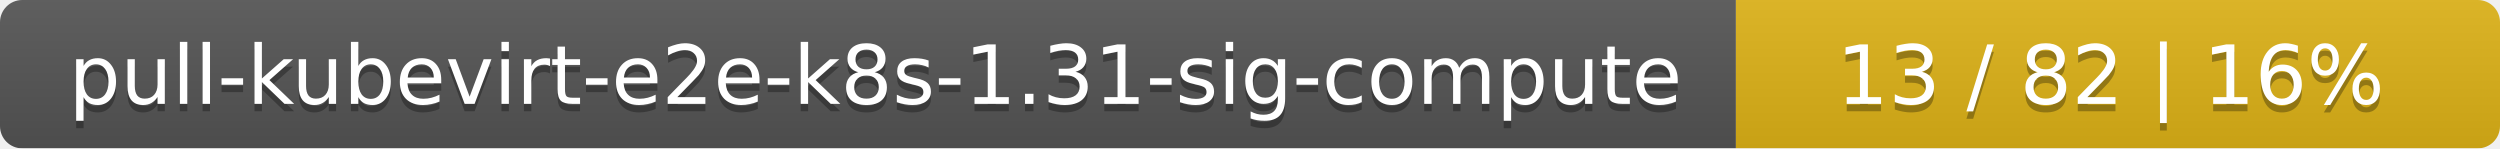
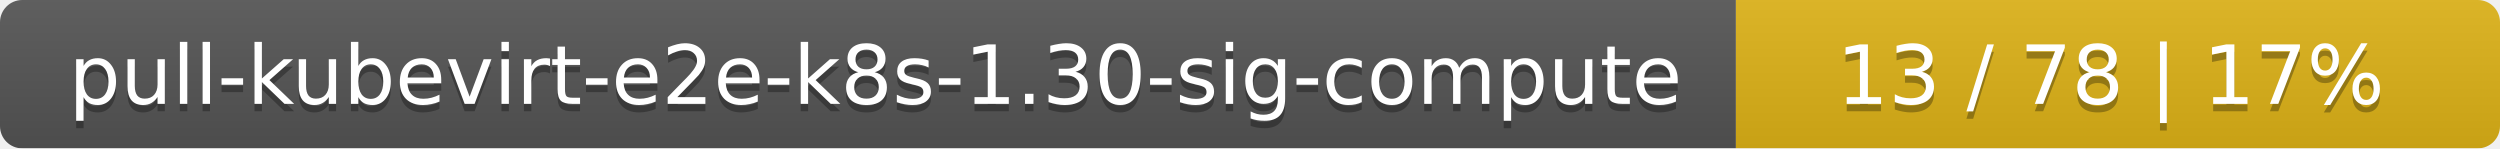
<svg xmlns="http://www.w3.org/2000/svg" width="337" height="20">
  <linearGradient id="smooth" x2="0" y2="100%">
    <stop offset="0" stop-color="#bbb" stop-opacity=".1" />
    <stop offset="1" stop-opacity=".1" />
  </linearGradient>
  <mask id="round">
    <rect width="337" height="20" rx="3" fill="#fff" />
  </mask>
  <g mask="url(#round)">
    <rect width="234" height="20" fill="#555" />
    <rect x="234" width="103" height="20" fill="#dfb317" />
    <rect width="337" height="20" fill="url(#smooth)" />
  </g>
  <g fill="#fff" text-anchor="middle" font-family="DejaVu Sans,Verdana,Geneva,sans-serif" font-size="11">
-     <text x="118" y="15" fill="#010101" fill-opacity=".3">pull-kubevirt-e2e-k8s-1.31-sig-compute</text>
-     <text x="118" y="14">pull-kubevirt-e2e-k8s-1.31-sig-compute</text>
-     <text x="284.5" y="15" fill="#010101" fill-opacity=".3">13 / 82    |    16%</text>
-     <text x="284.5" y="14">13 / 82    |    16%</text>
+     <text x="118" y="15" fill="#010101" fill-opacity=".3">pull-kubevirt-e2e-k8s-1.30-sig-compute</text>
+     <text x="118" y="14">pull-kubevirt-e2e-k8s-1.30-sig-compute</text>
+     <text x="284.5" y="15" fill="#010101" fill-opacity=".3">13 / 78    |    17%</text>
+     <text x="284.5" y="14">13 / 78    |    17%</text>
  </g>
</svg>
